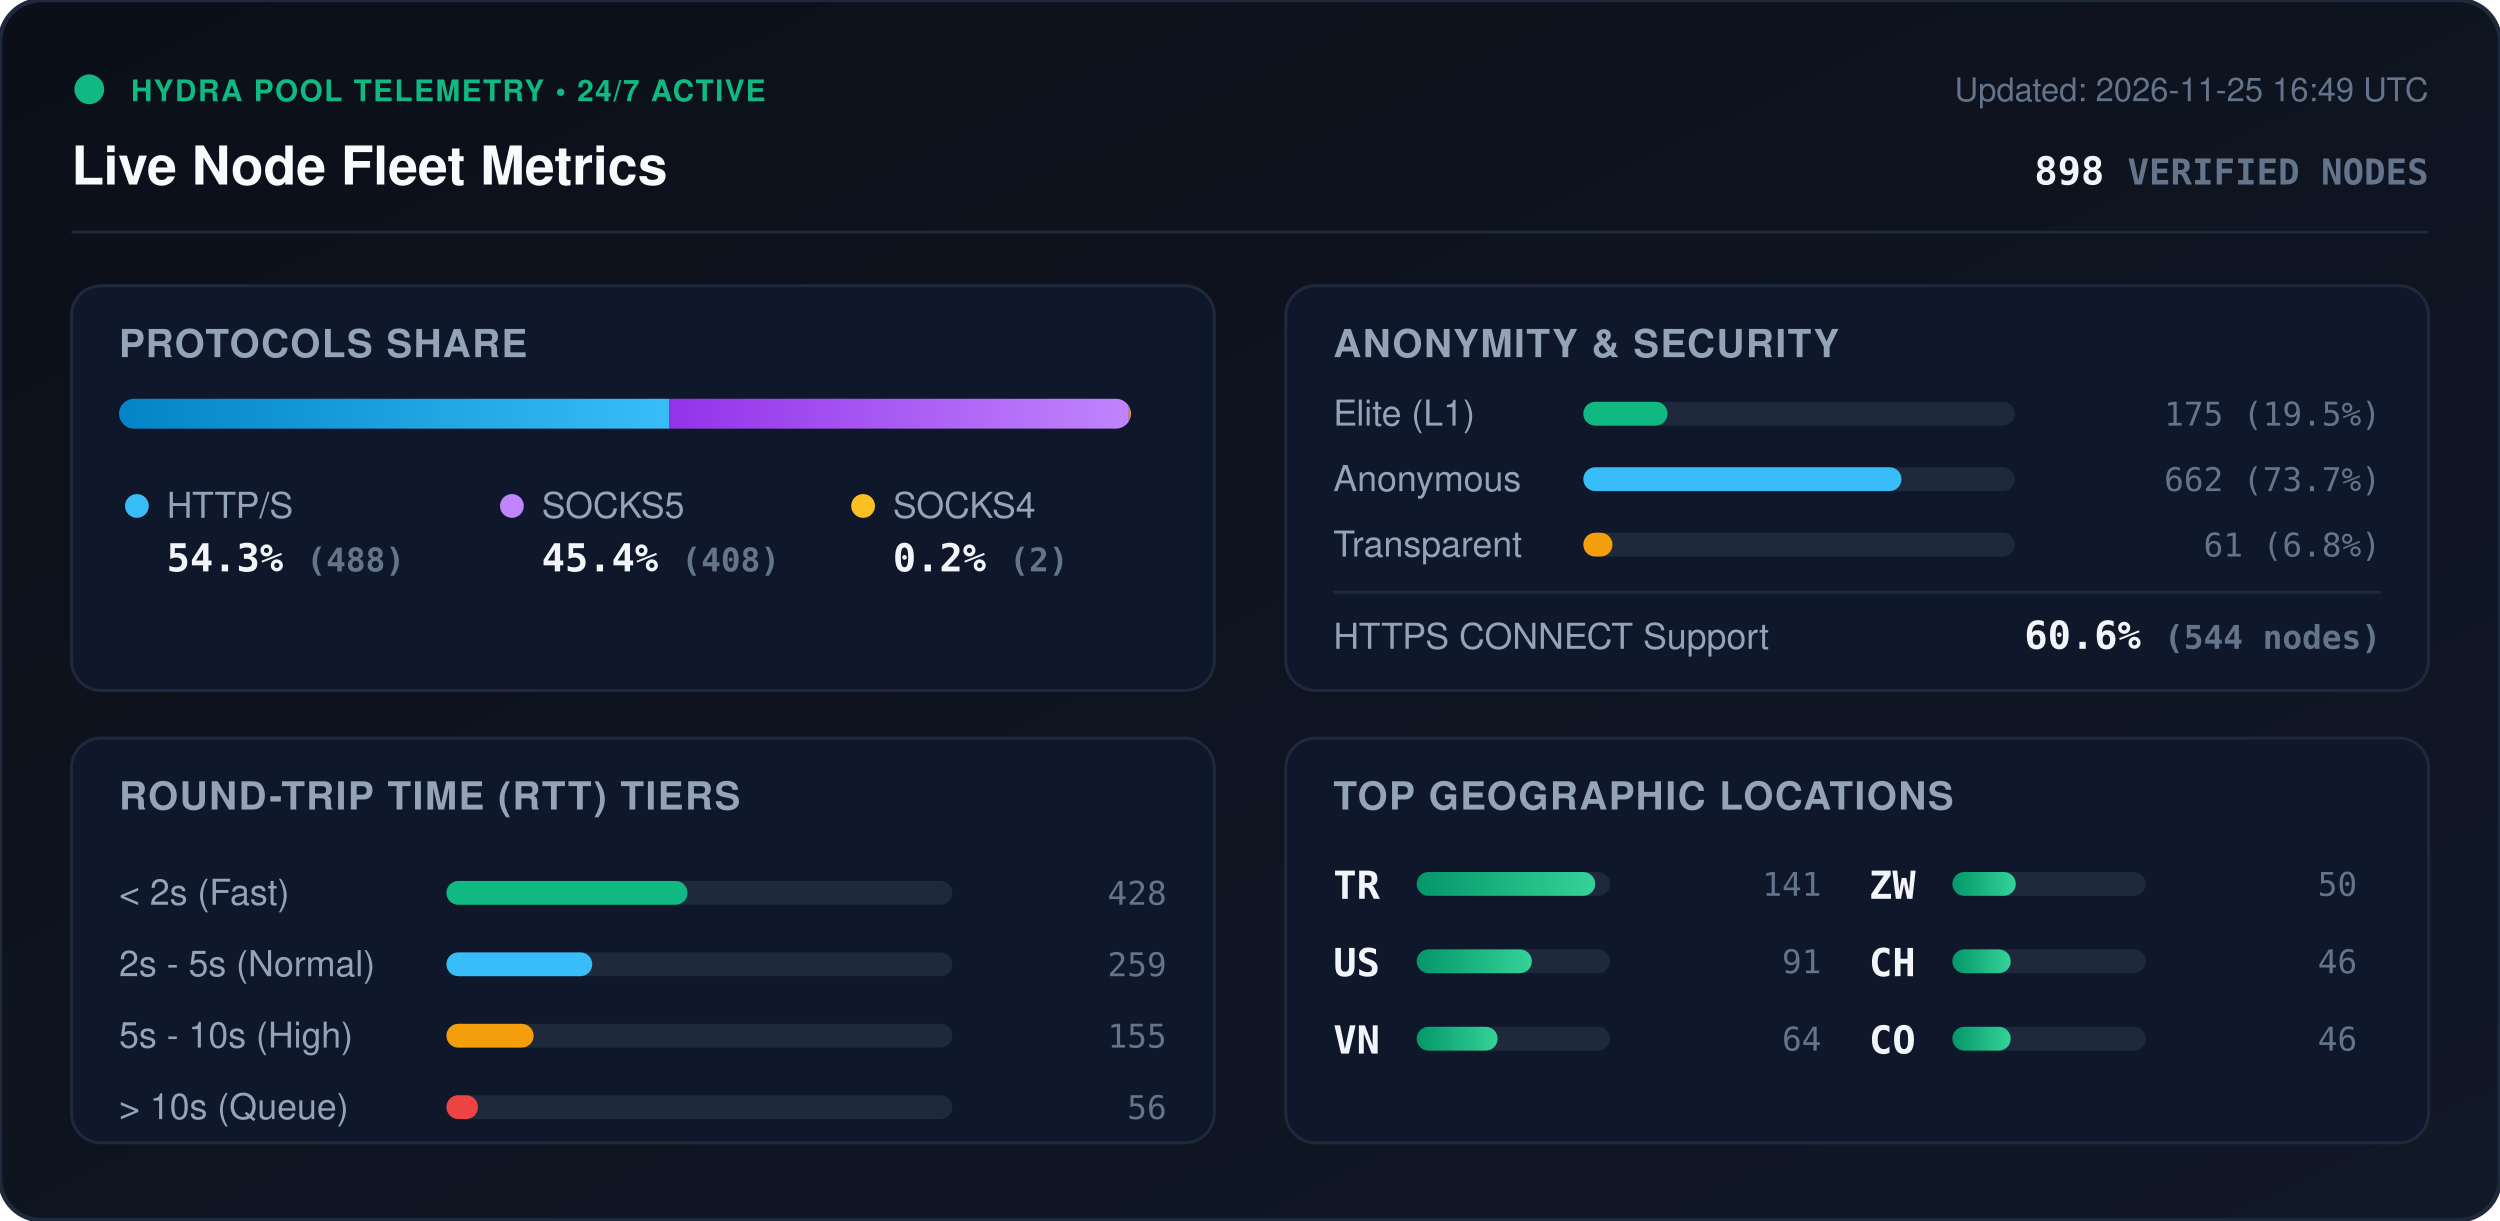
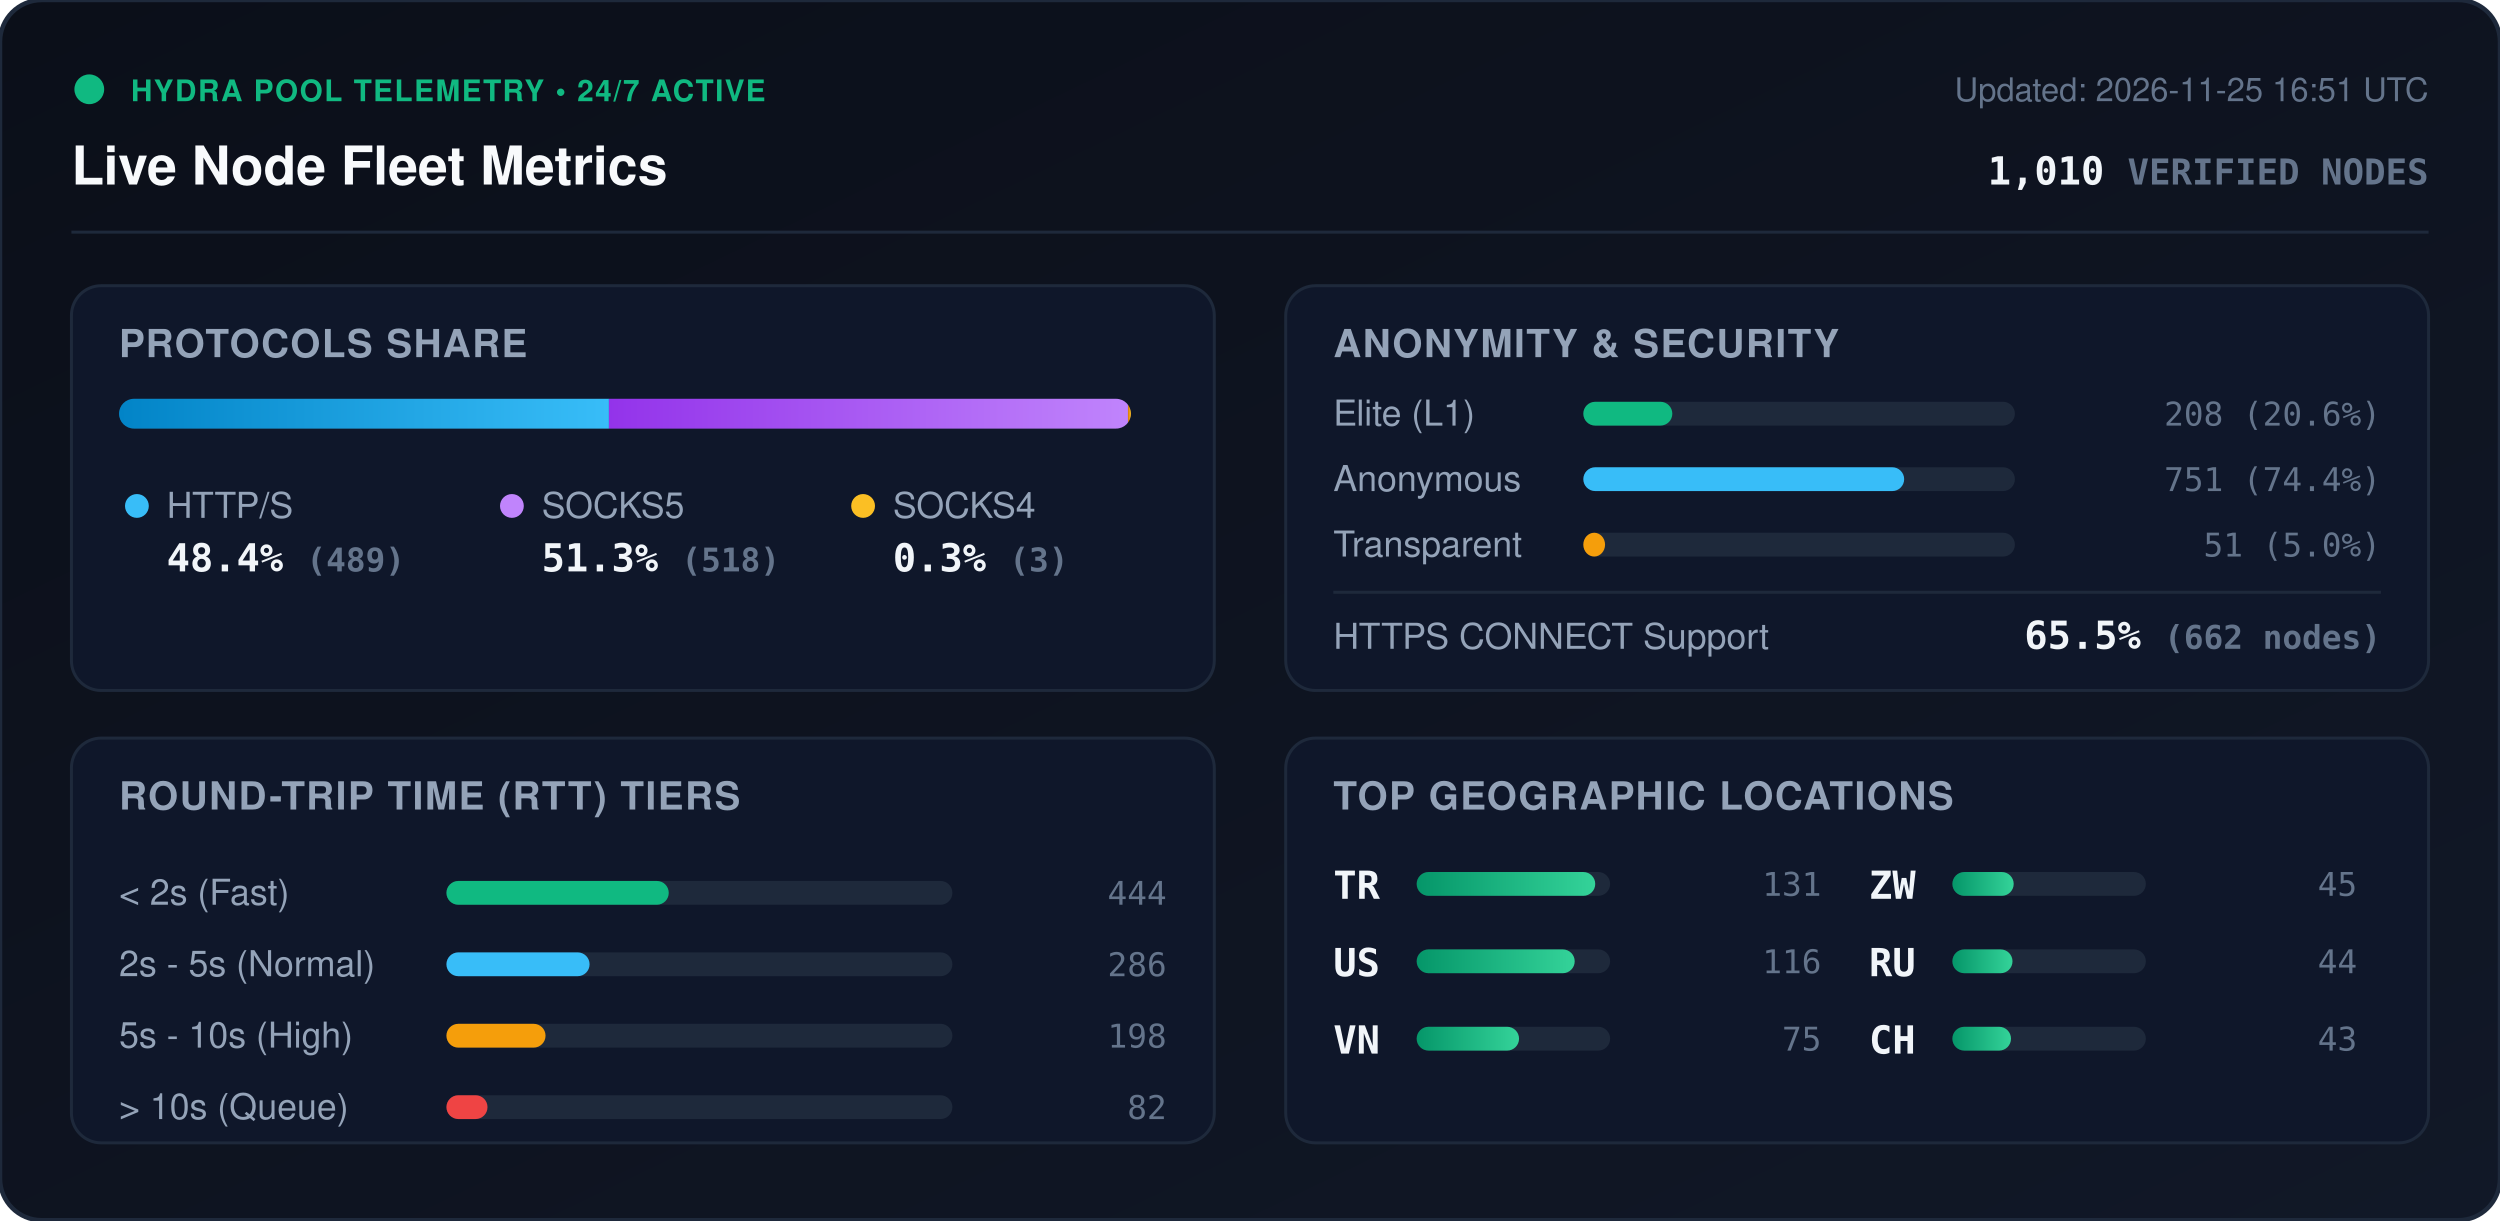
<svg xmlns="http://www.w3.org/2000/svg" viewBox="0 0 840 410" width="840" height="410" style="max-width: 100%; height: auto;">
  <defs>
    <linearGradient id="bg" x1="0%" y1="0%" x2="100%" y2="100%">
      <stop offset="0%" stop-color="#0b0f19" />
      <stop offset="100%" stop-color="#111827" />
    </linearGradient>
    <linearGradient id="bar-http" x1="0%" y1="0%" x2="100%" y2="0%">
      <stop offset="0%" stop-color="#0284c7" />
      <stop offset="100%" stop-color="#38bdf8" />
    </linearGradient>
    <linearGradient id="bar-socks5" x1="0%" y1="0%" x2="100%" y2="0%">
      <stop offset="0%" stop-color="#9333ea" />
      <stop offset="100%" stop-color="#c084fc" />
    </linearGradient>
    <linearGradient id="bar-socks4" x1="0%" y1="0%" x2="100%" y2="0%">
      <stop offset="0%" stop-color="#d97706" />
      <stop offset="100%" stop-color="#fbbf24" />
    </linearGradient>
    <linearGradient id="bar-green" x1="0%" y1="0%" x2="100%" y2="0%">
      <stop offset="0%" stop-color="#059669" />
      <stop offset="100%" stop-color="#34d399" />
    </linearGradient>
    <clipPath id="prog-track-clip">
      <rect width="340.0" height="10" rx="5" />
    </clipPath>
    <style>
      .title { font: 700 18px -apple-system, BlinkMacSystemFont, 'Segoe UI', Helvetica, Arial, sans-serif; fill: #f8fafc; }
      .sub { font: 500 11px -apple-system, BlinkMacSystemFont, 'Segoe UI', Helvetica, Arial, sans-serif; fill: #64748b; }
      .section-hdr { font: 600 13px -apple-system, BlinkMacSystemFont, 'Segoe UI', Helvetica, Arial, sans-serif; fill: #94a3b8; letter-spacing: 0.5px; }
      .metric-val { font: 700 13px -apple-system, BlinkMacSystemFont, 'Segoe UI', Helvetica, Arial, sans-serif; fill: #f1f5f9; }
      .metric-lbl { font: 500 12px -apple-system, BlinkMacSystemFont, 'Segoe UI', Helvetica, Arial, sans-serif; fill: #94a3b8; }
      .badge-txt { font: 700 10px -apple-system, BlinkMacSystemFont, 'Segoe UI', Helvetica, Arial, sans-serif; fill: #10b981; letter-spacing: 0.5px; }
      .mono { font-family: ui-monospace, SFMono-Regular, Menlo, Monaco, Consolas, monospace; }
      .pulse { animation: beacon 2s infinite ease-in-out; }
      @keyframes beacon { 0%, 100% { opacity: 1; } 50% { opacity: 0.35; } }
    </style>
  </defs>
  <rect width="840" height="410" rx="14" fill="url(#bg)" stroke="#1e293b" stroke-width="1.5" />
  <g transform="translate(24, 24)">
    <circle cx="6" cy="6" r="5" fill="#10b981" class="pulse" />
    <text x="20" y="10" class="badge-txt">HYDRA POOL TELEMETRY • 24/7 ACTIVE</text>
    <text x="0" y="38" class="title">Live Node Fleet Metrics</text>
-     <text x="792" y="10" text-anchor="end" class="sub">Updated: 2026-11-25 16:49 UTC</text>
-     <text x="792" y="38" text-anchor="end" class="metric-val mono" fill="#38bdf8">898 <tspan font-size="12" fill="#64748b">VERIFIED NODES</tspan>
+     <text x="792" y="10" text-anchor="end" class="sub">Updated: 2026-11-25 16:51 UTC</text>
+     <text x="792" y="38" text-anchor="end" class="metric-val mono" fill="#38bdf8">1,010 <tspan font-size="12" fill="#64748b">VERIFIED NODES</tspan>
    </text>
  </g>
  <line x1="24" y1="78" x2="816" y2="78" stroke="#1e293b" stroke-width="1" />
  <g transform="translate(24, 96)">
    <rect width="384" height="136" rx="10" fill="#0f172a" stroke="#1e293b" />
    <text x="16" y="24" class="section-hdr">PROTOCOLS SHARE</text>
    <g transform="translate(16, 38)">
      <rect width="340.0" height="10" rx="5" fill="#1e293b" />
      <g clip-path="url(#prog-track-clip)">
-         <rect x="0" width="184.8" height="10" fill="url(#bar-http)" />
-         <rect x="184.8" width="154.5" height="10" fill="url(#bar-socks5)" />
-         <rect x="339.3" width="0.8" height="10" fill="url(#bar-socks4)" />
+         <rect x="0" width="164.6" height="10" fill="url(#bar-http)" />
+         <rect x="164.6" width="174.4" height="10" fill="url(#bar-socks5)" />
+         <rect x="339.0" width="1.0" height="10" fill="url(#bar-socks4)" />
      </g>
    </g>
    <g transform="translate(16, 68)">
      <circle cx="6" cy="6" r="4" fill="#38bdf8" />
      <text x="16" y="10" class="metric-lbl">HTTP/S</text>
-       <text x="16" y="28" class="metric-val mono">54.3% <tspan font-size="11" fill="#64748b">(488)</tspan>
+       <text x="16" y="28" class="metric-val mono">48.4% <tspan font-size="11" fill="#64748b">(489)</tspan>
      </text>
      <circle cx="132" cy="6" r="4" fill="#c084fc" />
      <text x="142" y="10" class="metric-lbl">SOCKS5</text>
-       <text x="142" y="28" class="metric-val mono">45.4% <tspan font-size="11" fill="#64748b">(408)</tspan>
+       <text x="142" y="28" class="metric-val mono">51.3% <tspan font-size="11" fill="#64748b">(518)</tspan>
      </text>
      <circle cx="250" cy="6" r="4" fill="#fbbf24" />
      <text x="260" y="10" class="metric-lbl">SOCKS4</text>
-       <text x="260" y="28" class="metric-val mono">0.2% <tspan font-size="11" fill="#64748b">(2)</tspan>
+       <text x="260" y="28" class="metric-val mono">0.3% <tspan font-size="11" fill="#64748b">(3)</tspan>
      </text>
    </g>
  </g>
  <g transform="translate(432, 96)">
    <rect width="384" height="136" rx="10" fill="#0f172a" stroke="#1e293b" />
    <text x="16" y="24" class="section-hdr">ANONYMITY &amp; SECURITY</text>
    <text x="16" y="47" class="metric-lbl">Elite (L1)</text>
    <rect x="100" y="39" width="145.0" height="8" rx="4" fill="#1e293b" />
-     <rect x="100" y="39" width="28.3" height="8" rx="4" fill="#10b981" />
-     <text x="368" y="47" text-anchor="end" class="mono sub" fill="#e2e8f0">175 (19.5%)</text>
+     <rect x="100" y="39" width="29.9" height="8" rx="4" fill="#10b981" />
+     <text x="368" y="47" text-anchor="end" class="mono sub" fill="#e2e8f0">208 (20.6%)</text>
    <text x="16" y="69" class="metric-lbl">Anonymous</text>
    <rect x="100" y="61" width="145.0" height="8" rx="4" fill="#1e293b" />
-     <rect x="100" y="61" width="106.9" height="8" rx="4" fill="#38bdf8" />
-     <text x="368" y="69" text-anchor="end" class="mono sub" fill="#e2e8f0">662 (73.7%)</text>
+     <rect x="100" y="61" width="107.8" height="8" rx="4" fill="#38bdf8" />
+     <text x="368" y="69" text-anchor="end" class="mono sub" fill="#e2e8f0">751 (74.4%)</text>
    <text x="16" y="91" class="metric-lbl">Transparent</text>
    <rect x="100" y="83" width="145.0" height="8" rx="4" fill="#1e293b" />
-     <rect x="100" y="83" width="9.8" height="8" rx="4" fill="#f59e0b" />
-     <text x="368" y="91" text-anchor="end" class="mono sub" fill="#e2e8f0">61 (6.8%)</text>
+     <rect x="100" y="83" width="7.3" height="8" rx="4" fill="#f59e0b" />
+     <text x="368" y="91" text-anchor="end" class="mono sub" fill="#e2e8f0">51 (5.0%)</text>
    <line x1="16" y1="103" x2="368" y2="103" stroke="#1e293b" stroke-width="1" />
    <text x="16" y="122" class="metric-lbl">HTTPS CONNECT Support</text>
-     <text x="368" y="122" text-anchor="end" class="metric-val mono" fill="#34d399">60.6% <tspan font-size="11" fill="#64748b">(544 nodes)</tspan>
+     <text x="368" y="122" text-anchor="end" class="metric-val mono" fill="#34d399">65.5% <tspan font-size="11" fill="#64748b">(662 nodes)</tspan>
    </text>
  </g>
  <g transform="translate(24, 248)">
    <rect width="384" height="136" rx="10" fill="#0f172a" stroke="#1e293b" />
    <text x="16" y="24" class="section-hdr">ROUND-TRIP TIME (RTT) TIERS</text>
    <g transform="translate(16, 42)">
      <text x="0" y="14" class="metric-lbl">&lt; 2s (Fast)</text>
      <rect x="110" y="6" width="170" height="8" rx="4" fill="#1e293b" />
-       <rect x="110" y="6" width="81.0" height="8" rx="4" fill="#10b981" />
-       <text x="352" y="14" text-anchor="end" class="mono sub">428</text>
+       <rect x="110" y="6" width="74.7" height="8" rx="4" fill="#10b981" />
+       <text x="352" y="14" text-anchor="end" class="mono sub">444</text>
      <text x="0" y="38" class="metric-lbl">2s - 5s (Normal)</text>
      <rect x="110" y="30" width="170" height="8" rx="4" fill="#1e293b" />
-       <rect x="110" y="30" width="49.0" height="8" rx="4" fill="#38bdf8" />
-       <text x="352" y="38" text-anchor="end" class="mono sub">259</text>
+       <rect x="110" y="30" width="48.1" height="8" rx="4" fill="#38bdf8" />
+       <text x="352" y="38" text-anchor="end" class="mono sub">286</text>
      <text x="0" y="62" class="metric-lbl">5s - 10s (High)</text>
      <rect x="110" y="54" width="170" height="8" rx="4" fill="#1e293b" />
-       <rect x="110" y="54" width="29.3" height="8" rx="4" fill="#f59e0b" />
-       <text x="352" y="62" text-anchor="end" class="mono sub">155</text>
+       <rect x="110" y="54" width="33.3" height="8" rx="4" fill="#f59e0b" />
+       <text x="352" y="62" text-anchor="end" class="mono sub">198</text>
      <text x="0" y="86" class="metric-lbl">&gt; 10s (Queue)</text>
      <rect x="110" y="78" width="170" height="8" rx="4" fill="#1e293b" />
-       <rect x="110" y="78" width="10.6" height="8" rx="4" fill="#ef4444" />
-       <text x="352" y="86" text-anchor="end" class="mono sub">56</text>
+       <rect x="110" y="78" width="13.8" height="8" rx="4" fill="#ef4444" />
+       <text x="352" y="86" text-anchor="end" class="mono sub">82</text>
    </g>
  </g>
  <g transform="translate(432, 248)">
    <rect width="384" height="136" rx="10" fill="#0f172a" stroke="#1e293b" />
    <text x="16" y="24" class="section-hdr">TOP GEOGRAPHIC LOCATIONS</text>
    <g transform="translate(16, 42)">
      <g transform="translate(0, 0)">
        <text x="0" y="12" class="mono metric-val" font-size="12">TR</text>
        <rect x="28" y="3" width="65" height="8" rx="4" fill="#1e293b" />
        <rect x="28" y="3" width="60.0" height="8" rx="4" fill="url(#bar-green)" />
-         <text x="164" y="11" text-anchor="end" class="mono sub">141</text>
+         <text x="164" y="11" text-anchor="end" class="mono sub">131</text>
      </g>
      <g transform="translate(0, 26)">
        <text x="0" y="12" class="mono metric-val" font-size="12">US</text>
        <rect x="28" y="3" width="65" height="8" rx="4" fill="#1e293b" />
-         <rect x="28" y="3" width="38.7" height="8" rx="4" fill="url(#bar-green)" />
-         <text x="164" y="11" text-anchor="end" class="mono sub">91</text>
+         <rect x="28" y="3" width="53.1" height="8" rx="4" fill="url(#bar-green)" />
+         <text x="164" y="11" text-anchor="end" class="mono sub">116</text>
      </g>
      <g transform="translate(0, 52)">
        <text x="0" y="12" class="mono metric-val" font-size="12">VN</text>
        <rect x="28" y="3" width="65" height="8" rx="4" fill="#1e293b" />
-         <rect x="28" y="3" width="27.2" height="8" rx="4" fill="url(#bar-green)" />
-         <text x="164" y="11" text-anchor="end" class="mono sub">64</text>
+         <rect x="28" y="3" width="34.4" height="8" rx="4" fill="url(#bar-green)" />
+         <text x="164" y="11" text-anchor="end" class="mono sub">75</text>
      </g>
      <g transform="translate(180, 0)">
        <text x="0" y="12" class="mono metric-val" font-size="12">ZW</text>
        <rect x="28" y="3" width="65" height="8" rx="4" fill="#1e293b" />
-         <rect x="28" y="3" width="21.3" height="8" rx="4" fill="url(#bar-green)" />
-         <text x="164" y="11" text-anchor="end" class="mono sub">50</text>
+         <rect x="28" y="3" width="20.6" height="8" rx="4" fill="url(#bar-green)" />
+         <text x="164" y="11" text-anchor="end" class="mono sub">45</text>
      </g>
      <g transform="translate(180, 26)">
+         <text x="0" y="12" class="mono metric-val" font-size="12">RU</text>
+         <rect x="28" y="3" width="65" height="8" rx="4" fill="#1e293b" />
+         <rect x="28" y="3" width="20.2" height="8" rx="4" fill="url(#bar-green)" />
+         <text x="164" y="11" text-anchor="end" class="mono sub">44</text>
+       </g>
+       <g transform="translate(180, 52)">
        <text x="0" y="12" class="mono metric-val" font-size="12">CH</text>
        <rect x="28" y="3" width="65" height="8" rx="4" fill="#1e293b" />
-         <rect x="28" y="3" width="19.6" height="8" rx="4" fill="url(#bar-green)" />
-         <text x="164" y="11" text-anchor="end" class="mono sub">46</text>
-       </g>
-       <g transform="translate(180, 52)">
-         <text x="0" y="12" class="mono metric-val" font-size="12">CO</text>
-         <rect x="28" y="3" width="65" height="8" rx="4" fill="#1e293b" />
-         <rect x="28" y="3" width="19.6" height="8" rx="4" fill="url(#bar-green)" />
-         <text x="164" y="11" text-anchor="end" class="mono sub">46</text>
+         <rect x="28" y="3" width="19.7" height="8" rx="4" fill="url(#bar-green)" />
+         <text x="164" y="11" text-anchor="end" class="mono sub">43</text>
      </g>
    </g>
  </g>
</svg>
